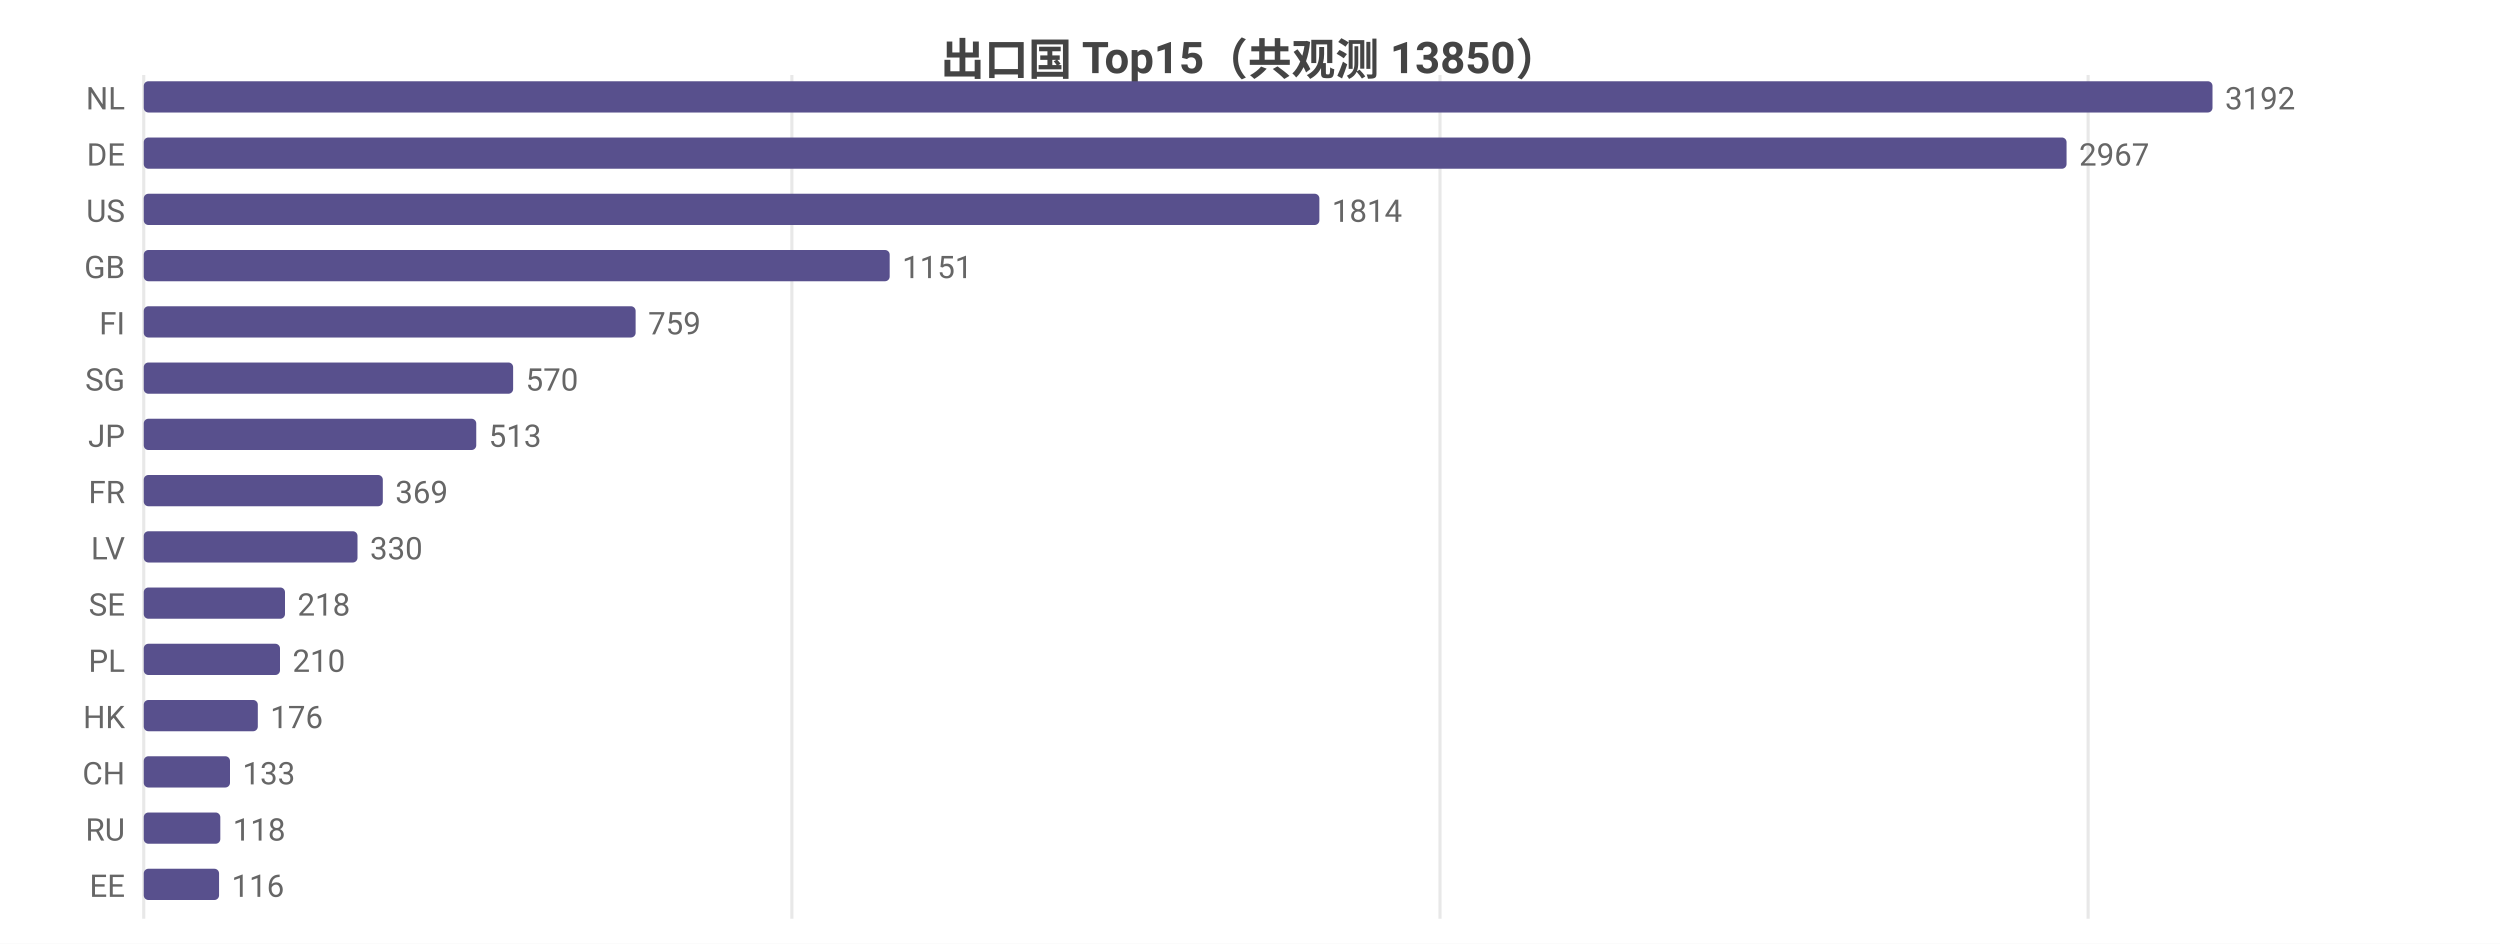
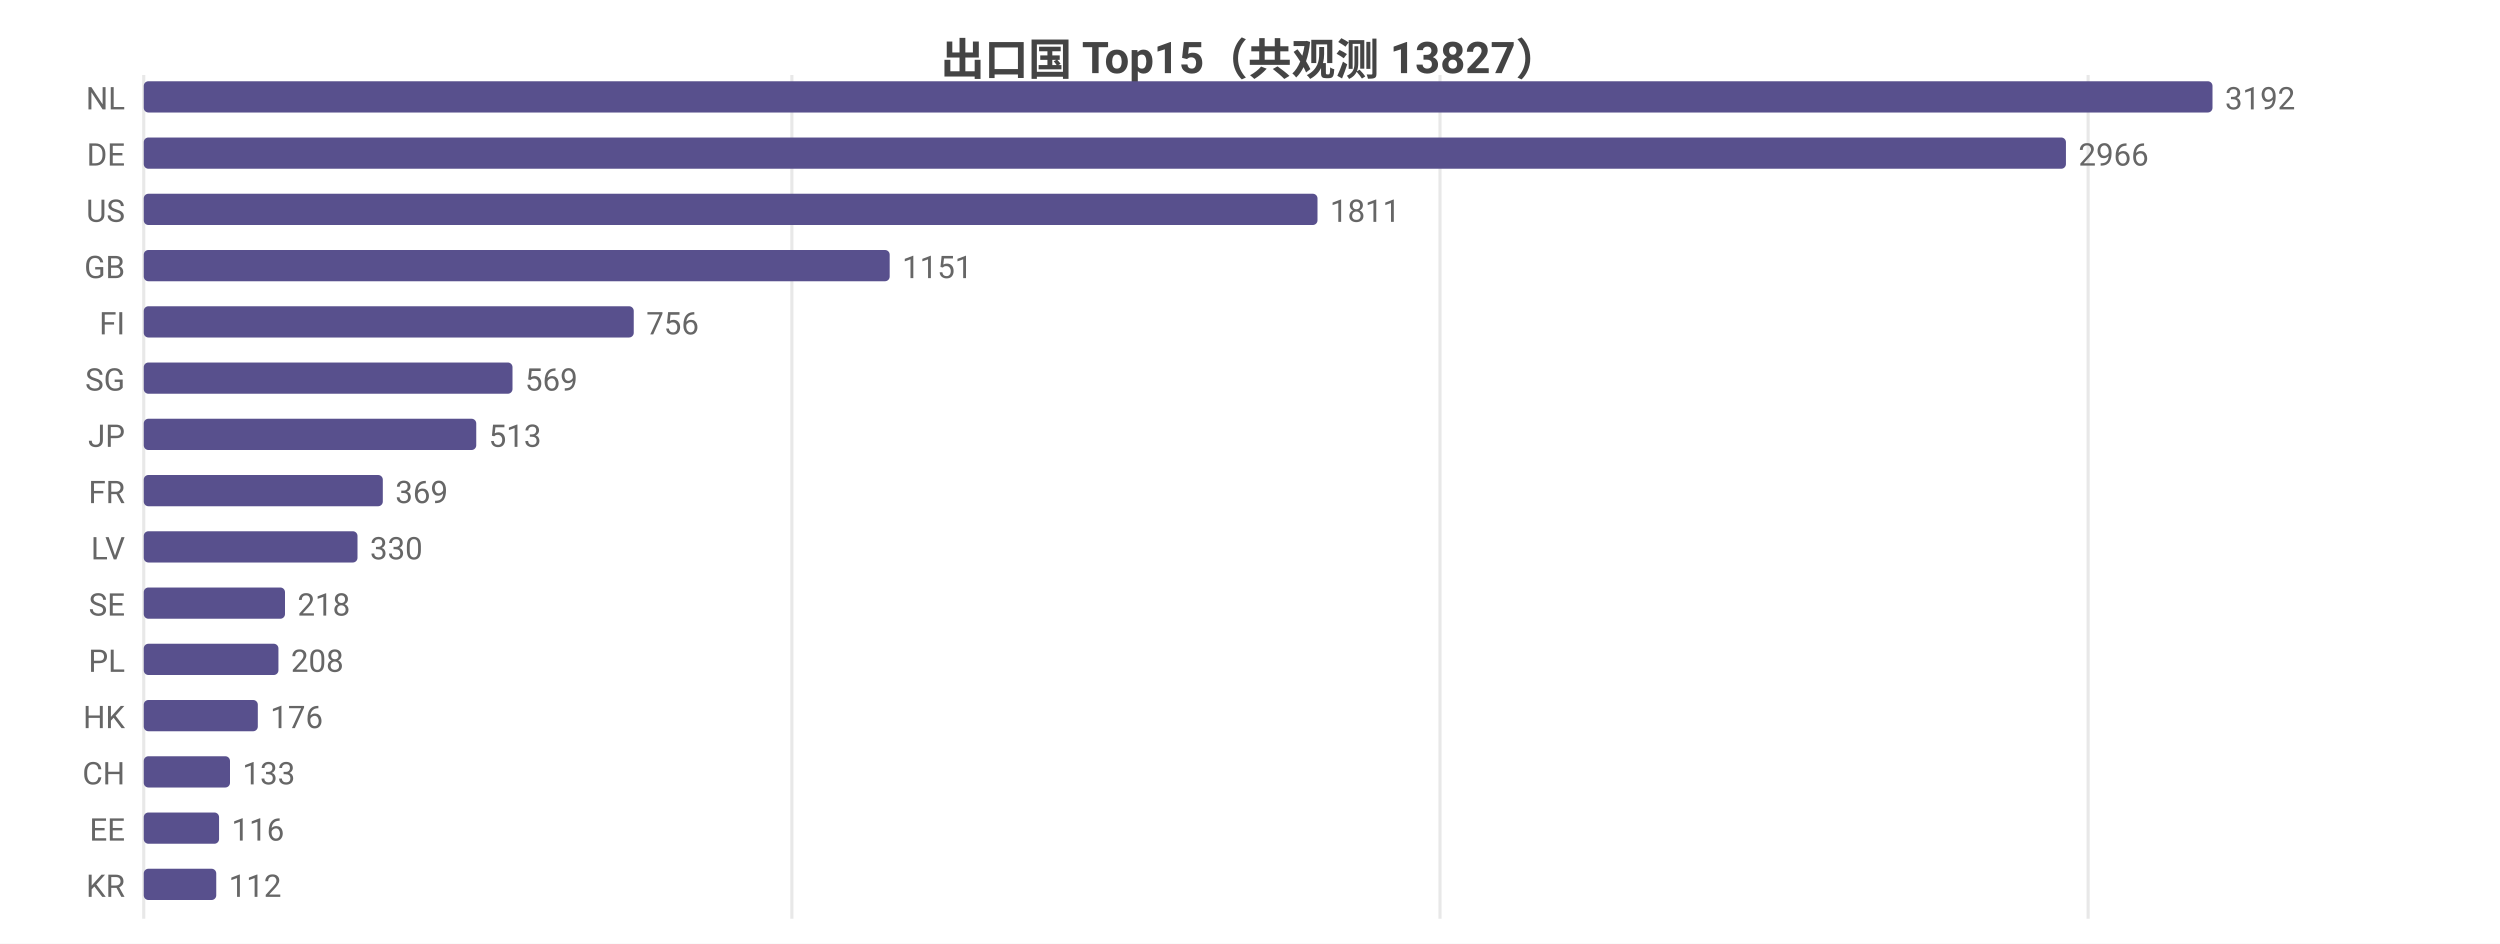
<svg xmlns="http://www.w3.org/2000/svg" width="800" height="302" viewBox="0 0 800 302">
  <rect width="800" height="302" fill="#ffffff" />
  <style>text{font-family:system-ui,-apple-system,'Segoe UI',Roboto,'PingFang SC','Microsoft YaHei','Noto Sans CJK SC',sans-serif}.g{stroke:#e8e8e8;stroke-width:1}.a{stroke:#999;stroke-width:1}.t{font-size:10px;fill:#666}.m{font-size:10px;text-anchor:middle;fill:#666}.e{font-size:10px;text-anchor:end;fill:#666}.l{font-size:11px;fill:#333}.tt{font-size:14px;font-weight:600;text-anchor:middle;fill:#444}.em{font-size:13px;text-anchor:middle;fill:#999}</style>
-   <text class="tt" x="400.0" y="24">出口国 Top15（共观测 13850）</text>
+   <text class="tt" x="400.0" y="24">出口国 Top15（共观测 13827）</text>
  <line class="g" x1="46" y1="24" x2="46" y2="294" />
  <line class="g" x1="253.4" y1="24" x2="253.4" y2="294" />
  <line class="g" x1="460.8" y1="24" x2="460.8" y2="294" />
  <line class="g" x1="668.2" y1="24" x2="668.2" y2="294" />
  <text class="e" x="40" y="35">NL</text>
  <rect x="46" y="26" width="662" height="10" fill="#58508d" rx="1.5" />
  <text class="t" x="712" y="35">3192</text>
  <text class="e" x="40" y="53">DE</text>
-   <rect x="46" y="44" width="615.3" height="10" fill="#58508d" rx="1.5" />
-   <text class="t" x="665.3" y="53">2967</text>
+   <rect x="46" y="44" width="615.1" height="10" fill="#58508d" rx="1.5" />
+   <text class="t" x="665.1" y="53">2966</text>
  <text class="e" x="40" y="71">US</text>
-   <rect x="46" y="62" width="376.2" height="10" fill="#58508d" rx="1.5" />
-   <text class="t" x="426.2" y="71">1814</text>
+   <rect x="46" y="62" width="375.6" height="10" fill="#58508d" rx="1.5" />
+   <text class="t" x="425.6" y="71">1811</text>
  <text class="e" x="40" y="89">GB</text>
  <rect x="46" y="80" width="238.7" height="10" fill="#58508d" rx="1.5" />
  <text class="t" x="288.7" y="89">1151</text>
  <text class="e" x="40" y="107">FI</text>
-   <rect x="46" y="98" width="157.4" height="10" fill="#58508d" rx="1.5" />
-   <text class="t" x="207.4" y="107">759</text>
+   <rect x="46" y="98" width="156.8" height="10" fill="#58508d" rx="1.5" />
+   <text class="t" x="206.8" y="107">756</text>
  <text class="e" x="40" y="125">SG</text>
-   <rect x="46" y="116" width="118.2" height="10" fill="#58508d" rx="1.5" />
-   <text class="t" x="168.2" y="125">570</text>
+   <rect x="46" y="116" width="118.0" height="10" fill="#58508d" rx="1.5" />
+   <text class="t" x="168.0" y="125">569</text>
  <text class="e" x="40" y="143">JP</text>
  <rect x="46" y="134" width="106.4" height="10" fill="#58508d" rx="1.5" />
  <text class="t" x="156.4" y="143">513</text>
  <text class="e" x="40" y="161">FR</text>
  <rect x="46" y="152" width="76.5" height="10" fill="#58508d" rx="1.5" />
  <text class="t" x="126.5" y="161">369</text>
  <text class="e" x="40" y="179">LV</text>
  <rect x="46" y="170" width="68.4" height="10" fill="#58508d" rx="1.5" />
  <text class="t" x="118.4" y="179">330</text>
  <text class="e" x="40" y="197">SE</text>
  <rect x="46" y="188" width="45.2" height="10" fill="#58508d" rx="1.5" />
  <text class="t" x="95.2" y="197">218</text>
  <text class="e" x="40" y="215">PL</text>
-   <rect x="46" y="206" width="43.6" height="10" fill="#58508d" rx="1.5" />
-   <text class="t" x="93.6" y="215">210</text>
+   <rect x="46" y="206" width="43.1" height="10" fill="#58508d" rx="1.5" />
+   <text class="t" x="93.1" y="215">208</text>
  <text class="e" x="40" y="233">HK</text>
  <rect x="46" y="224" width="36.5" height="10" fill="#58508d" rx="1.5" />
  <text class="t" x="86.5" y="233">176</text>
  <text class="e" x="40" y="251">CH</text>
  <rect x="46" y="242" width="27.6" height="10" fill="#58508d" rx="1.5" />
  <text class="t" x="77.6" y="251">133</text>
-   <text class="e" x="40" y="269">RU</text>
-   <rect x="46" y="260" width="24.5" height="10" fill="#58508d" rx="1.5" />
-   <text class="t" x="74.5" y="269">118</text>
-   <text class="e" x="40" y="287">EE</text>
-   <rect x="46" y="278" width="24.1" height="10" fill="#58508d" rx="1.5" />
-   <text class="t" x="74.1" y="287">116</text>
+   <text class="e" x="40" y="269">EE</text>
+   <rect x="46" y="260" width="24.1" height="10" fill="#58508d" rx="1.5" />
+   <text class="t" x="74.1" y="269">116</text>
+   <text class="e" x="40" y="287">KR</text>
+   <rect x="46" y="278" width="23.2" height="10" fill="#58508d" rx="1.5" />
+   <text class="t" x="73.2" y="287">112</text>
</svg>
